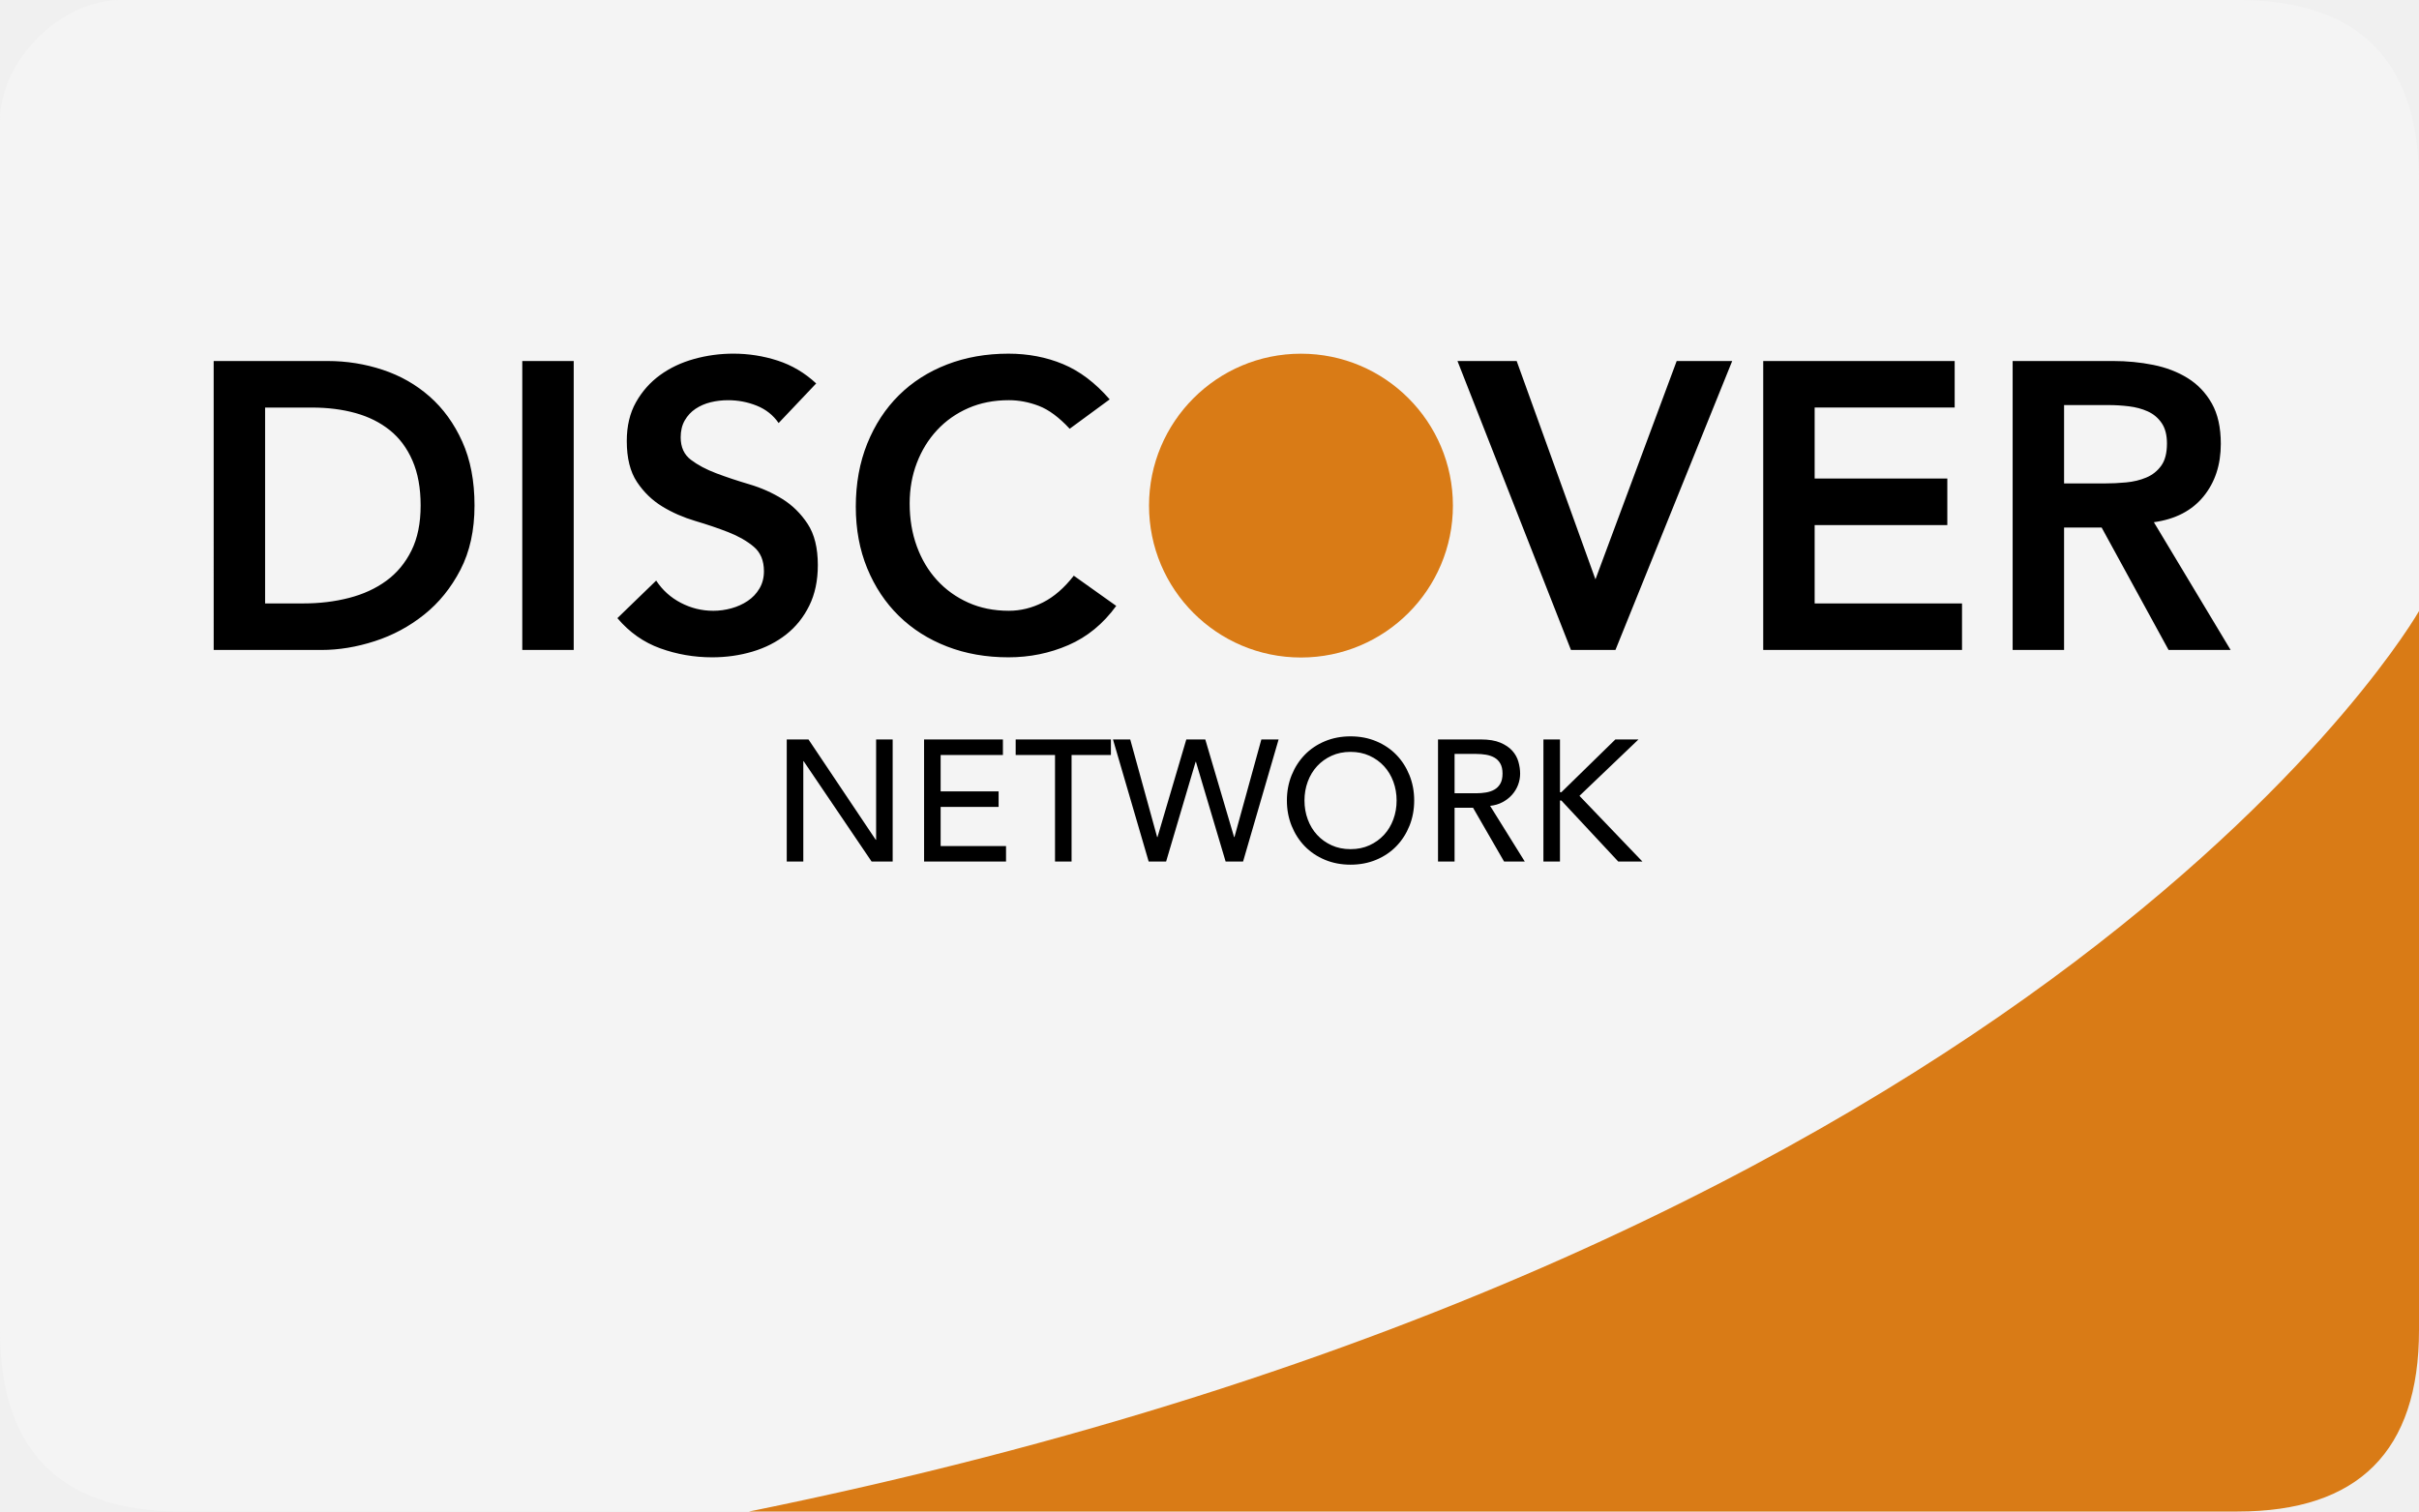
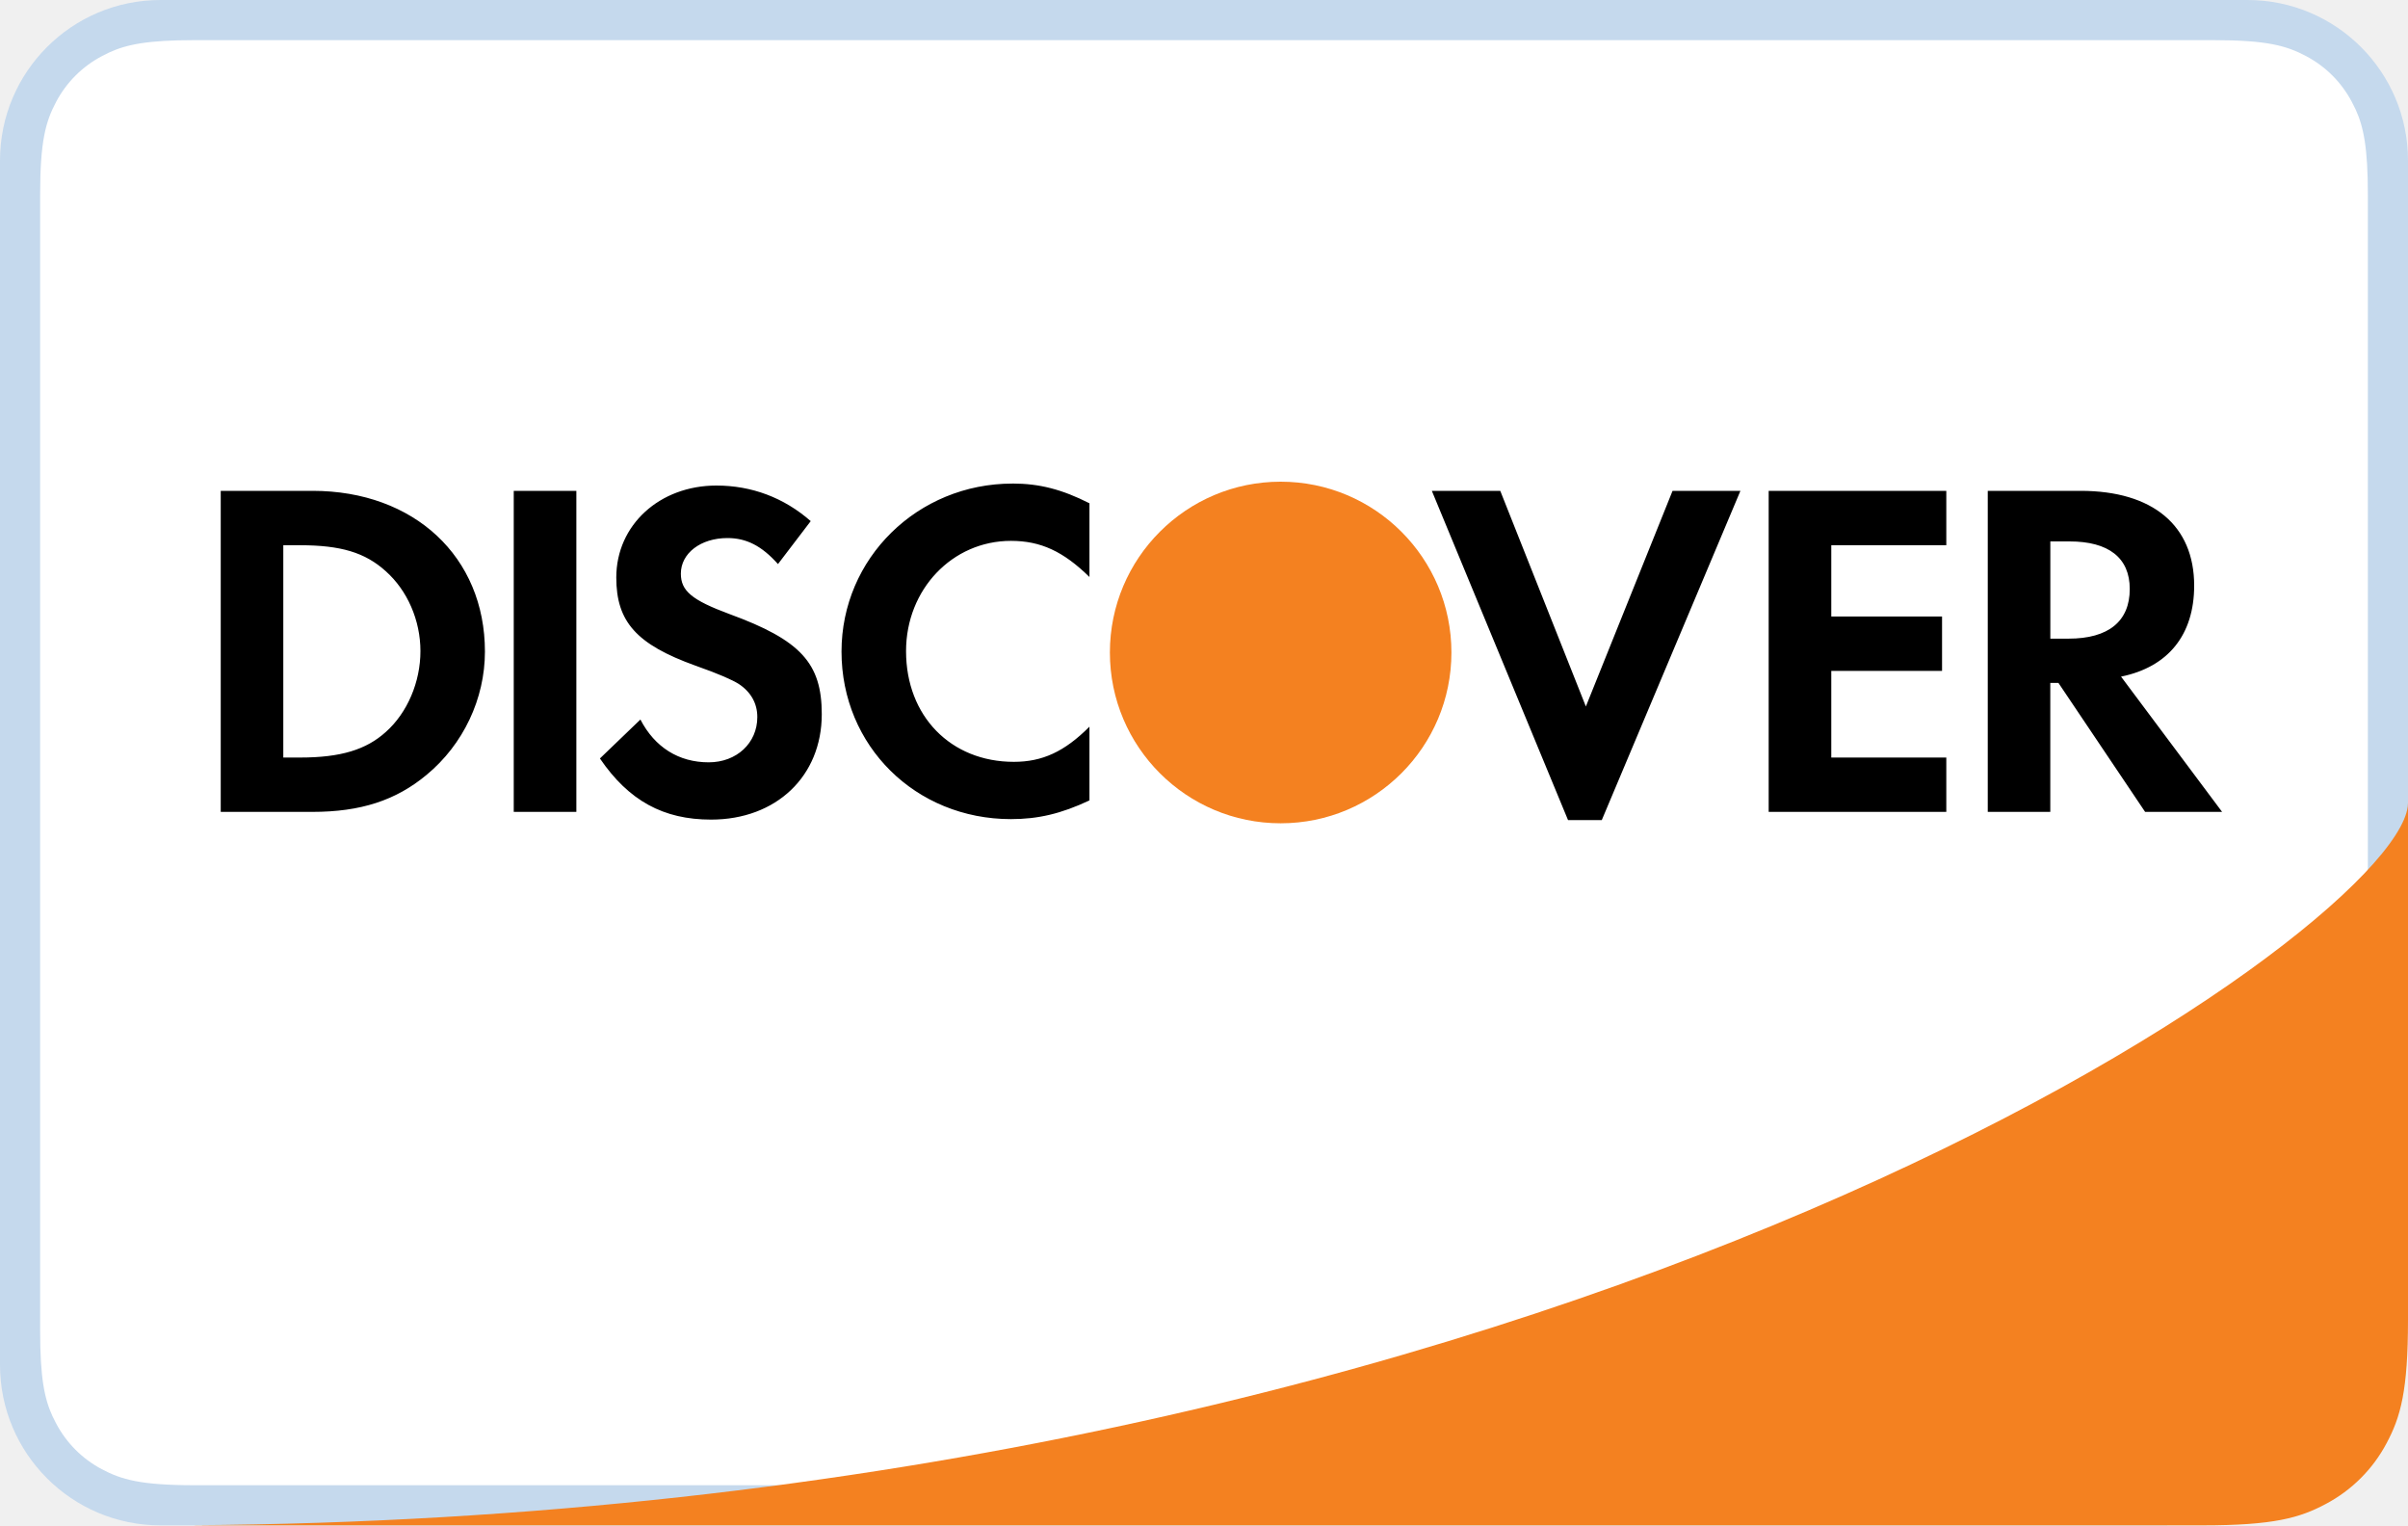
- <svg xmlns="http://www.w3.org/2000/svg" height="100" viewBox="0 0 160 100" width="160">
+ <svg xmlns="http://www.w3.org/2000/svg" width="60" height="38">
  <g fill="none" fill-rule="evenodd">
-     <path d="m148 0c-8 0-92.699-0-140 0-4 0-8 4-8 8v80c-0 8 4 12 12 12 44.623 0 128 0 136 0 8 0 12-4 12-12v-76c0-8-4-12-12-12zm0 0" fill="#f4f4f4" />
-     <path d="m49.543 100c42.986 0 92.391 0 98.457 0 8 0 12-4 12-12v-47.571s-23.841 41.975-110.457 59.571zm0 0" fill="#d97b16" />
-     <path d="m52.038 48.921h1.438l4.45 6.641h.023v-6.641h1.095v8.079h-1.392l-4.496-6.641h-.023v6.641h-1.095zm9.083 0h5.215v1.027h-4.119v2.408h3.834v1.027h-3.834v2.59h4.325v1.027h-5.42zm8.661 1.027h-2.602v-1.027h6.299v1.027h-2.602v7.052h-1.095zm3.834-1.027h1.141l1.78 6.459h.023l1.906-6.459h1.255l1.906 6.459h.023l1.78-6.459h1.141l-2.351 8.079h-1.153l-1.963-6.596h-.023l-1.951 6.596h-1.153zm15.713 8.285c-.616 0-1.183-.108-1.7-.325-.517-.217-.96-.515-1.329-.896s-.658-.829-.867-1.347-.314-1.076-.314-1.677c0-.601.105-1.16.314-1.677s.498-.966.867-1.347.812-.679 1.329-.896c.517-.217 1.084-.325 1.7-.325.616 0 1.183.108 1.7.325.517.217.96.515 1.329.896.369.38.658.829.867 1.347s.314 1.076.314 1.677c0 .601-.105 1.16-.314 1.677s-.498.966-.867 1.347c-.369.38-.812.679-1.329.896-.517.217-1.084.325-1.7.325zm0-1.027c.464 0 .882-.086 1.255-.257.373-.171.692-.401.959-.69.266-.289.472-.63.616-1.021.145-.392.217-.808.217-1.25 0-.441-.072-.858-.217-1.25-.145-.392-.35-.732-.616-1.021-.266-.289-.586-.519-.959-.69-.373-.171-.791-.257-1.255-.257-.464 0-.882.086-1.255.257-.373.171-.692.401-.959.69-.266.289-.472.63-.616 1.021-.145.392-.217.808-.217 1.25 0 .441.072.858.217 1.25.145.392.35.732.616 1.021.266.289.586.519.959.69.373.171.791.257 1.255.257zm5.786-7.258h2.841c.517 0 .943.07 1.278.211s.599.32.793.536c.194.217.329.46.405.73.076.27.114.531.114.782 0 .259-.046.508-.137.747-.091.24-.223.456-.394.65-.171.194-.38.358-.628.491-.247.133-.523.215-.827.245l2.294 3.686h-1.369l-2.054-3.56h-1.221v3.56h-1.095zm1.095 3.56h1.438c.213 0 .424-.017.633-.051s.396-.097.559-.188c.164-.091.295-.223.394-.394s.148-.394.148-.668-.049-.496-.148-.668-.23-.302-.394-.394c-.164-.091-.35-.154-.559-.188s-.42-.051-.633-.051h-1.438zm5.877-3.56h1.095v3.492h.091l3.572-3.492h1.529l-3.903 3.731 4.165 4.348h-1.598l-3.766-4.04h-.091v4.04h-1.095zm0 0" fill="#000" />
-     <path d="m14.133 23.884h7.533c1.26 0 2.475.193 3.645.581 1.17.387 2.205.976 3.105 1.768s1.62 1.786 2.16 2.983.81 2.605.81 4.226c0 1.638-.31 3.055-.931 4.253s-1.422 2.187-2.403 2.97-2.07 1.368-3.267 1.755-2.371.581-3.523.581h-7.128zm5.94 16.038c1.062 0 2.065-.121 3.01-.364s1.768-.621 2.47-1.134 1.255-1.179 1.661-1.998.608-1.813.608-2.983c0-1.152-.18-2.142-.54-2.97s-.859-1.498-1.498-2.011-1.395-.891-2.268-1.134-1.831-.364-2.876-.364h-3.105v12.96zm14.472-16.038h3.402v19.116h-3.402zm16.956 4.104c-.36-.522-.841-.904-1.444-1.147s-1.237-.364-1.903-.364c-.396 0-.778.045-1.147.135-.369.09-.702.234-.999.432s-.535.454-.716.769-.27.688-.27 1.121c0 .648.225 1.143.675 1.485.45.342 1.008.639 1.674.891s1.395.495 2.187.729 1.521.558 2.187.972 1.224.963 1.674 1.647c.45.684.675 1.593.675 2.727 0 1.026-.189 1.921-.567 2.687s-.886 1.399-1.526 1.903-1.381.882-2.228 1.134-1.737.378-2.673.378c-1.188 0-2.331-.198-3.429-.594s-2.043-1.062-2.835-1.998l2.565-2.484c.414.63.958 1.12 1.633 1.472s1.39.526 2.147.526c.396 0 .792-.054 1.188-.162s.756-.27 1.08-.486.585-.49.783-.824.297-.715.297-1.147c0-.702-.225-1.242-.675-1.62-.45-.378-1.008-.697-1.674-.959s-1.395-.508-2.187-.743-1.521-.553-2.187-.959-1.224-.945-1.674-1.62c-.45-.675-.675-1.579-.675-2.713 0-.99.202-1.845.608-2.565s.936-1.318 1.593-1.796 1.408-.832 2.255-1.067 1.71-.351 2.592-.351c1.008 0 1.984.153 2.929.459s1.795.81 2.551 1.512c0 0-.756-.702 0 0zm19.251.378c-.702-.756-1.381-1.26-2.038-1.512s-1.318-.378-1.984-.378c-.99 0-1.885.175-2.687.526s-1.489.837-2.066 1.458-1.021 1.345-1.337 2.174-.472 1.719-.472 2.673c0 1.026.157 1.971.472 2.835s.76 1.611 1.337 2.241c.576.63 1.264 1.125 2.066 1.485s1.696.54 2.687.54c.774 0 1.525-.184 2.255-.553s1.408-.958 2.038-1.768l2.808 1.998c-.864 1.188-1.917 2.052-3.159 2.592s-2.565.81-3.969.81c-1.476 0-2.83-.238-4.064-.716s-2.295-1.152-3.186-2.025-1.588-1.921-2.092-3.146-.756-2.583-.756-4.077c0-1.53.252-2.92.756-4.171s1.201-2.317 2.092-3.2 1.953-1.561 3.186-2.038 2.587-.716 4.064-.716c1.296 0 2.497.229 3.604.689s2.137 1.237 3.091 2.336c0 0-.954-1.098 0 0zm25.65-4.482h3.915l5.211 14.445 5.373-14.445h3.672l-7.722 19.116h-2.943zm20.223 0h12.663v3.078h-9.261v4.698h8.775v3.078h-8.775v5.184h9.747v3.078h-13.149zm16.497 0h6.642c.918 0 1.804.085 2.659.257s1.615.463 2.281.877 1.197.972 1.593 1.674.594 1.593.594 2.673c0 1.386-.382 2.547-1.147 3.483s-1.858 1.503-3.28 1.701l5.076 8.451h-4.104l-4.428-8.1h-2.484v8.1h-3.402zm6.048 8.1c.486 0 .972-.022 1.458-.068s.931-.153 1.337-.324.733-.432.986-.783.378-.841.378-1.472c0-.558-.117-1.008-.351-1.35s-.54-.598-.918-.769-.796-.283-1.256-.338-.904-.081-1.337-.081h-2.943v5.184zm0 0" fill="#000" />
-     <circle cx="86.05" cy="33.45" fill="#d97b16" r="10.05" />
+     <path d="M56 0a4 4 0 014 4v28h-6v6H4a4 4 0 01-4-4V4a4 4 0 014-4h52z" fill="#C5D9ED" />
+     <path d="M4.846 1h50.308c1.337 0 1.822.14 2.311.4.49.262.873.646 1.134 1.135l.093.185c.201.438.308.956.308 2.126V32h-5v5H4.846c-1.337 0-1.822-.14-2.311-.4A2.726 2.726 0 011.4 35.464l-.093-.185C1.107 34.842 1 34.324 1 33.154V4.846c0-1.337.14-1.822.4-2.311A2.726 2.726 0 012.536 1.4l.185-.093C3.158 1.107 3.676 1 4.846 1z" fill="#FFF" />
+     <path d="M60 20v12.872c0 1.783-.186 2.43-.534 3.082a3.635 3.635 0 01-1.512 1.512c-.652.348-1.299.534-3.082.534H5.128c-.125 0-.245 0-.36-.003 34.211-.215 54.817-14.725 55.226-17.904L60 20zm-28.09-8a4.255 4.255 0 110 8.51 4.255 4.255 0 010-8.51z" fill="#F48120" fill-rule="nonzero" />
+     <path d="M37.382 12.228l2.133 5.372 2.16-5.372h1.691l-3.455 8.203h-.84l-3.394-8.203h1.705zm-19.531-.132c.877 0 1.68.3 2.35.886l-.816 1.07c-.407-.456-.79-.648-1.258-.648-.672 0-1.162.382-1.162.886 0 .432.275.66 1.21 1.007 1.775.649 2.301 1.224 2.301 2.495 0 1.548-1.137 2.626-2.758 2.626-1.187 0-2.05-.468-2.77-1.523l1.009-.97c.359.694.958 1.066 1.702 1.066.696 0 1.211-.48 1.211-1.128 0-.335-.156-.624-.467-.827-.157-.097-.468-.24-1.079-.455-1.465-.528-1.968-1.092-1.968-2.194 0-1.309 1.08-2.291 2.495-2.291zm7.376-.05c.671 0 1.234.145 1.919.492v1.836c-.649-.635-1.212-.9-1.956-.9-1.463 0-2.614 1.211-2.614 2.747 0 1.62 1.115 2.758 2.686 2.758.708 0 1.26-.251 1.884-.876v1.837c-.71.334-1.285.466-1.956.466-2.376 0-4.222-1.823-4.222-4.174 0-2.325 1.895-4.185 4.259-4.185zm-17.437.182c2.53 0 4.293 1.644 4.293 4.004 0 1.177-.54 2.315-1.452 3.07-.767.638-1.642.924-2.853.924H5.5v-7.998zm6.571 0v7.998h-1.56v-7.998h1.56zm34.135 0v1.355H45.63v1.775h2.76v1.355h-2.76v2.159h2.866v1.354H44.07v-7.998h4.425zm3.346 0c1.799 0 2.83.864 2.83 2.361 0 1.225-.647 2.028-1.822 2.267l2.518 3.37H53.45l-2.16-3.213h-.203v3.213h-1.558v-7.998zM7.478 13.583h-.419v5.289h.419c1.008 0 1.644-.194 2.134-.636.54-.48.864-1.248.864-2.015 0-.766-.324-1.511-.864-1.991-.515-.467-1.126-.647-2.134-.647zm44.09-.095h-.48v2.422h.455c.996 0 1.524-.433 1.524-1.237 0-.778-.528-1.185-1.5-1.185z" fill="#000" fill-rule="nonzero" />
  </g>
</svg>
